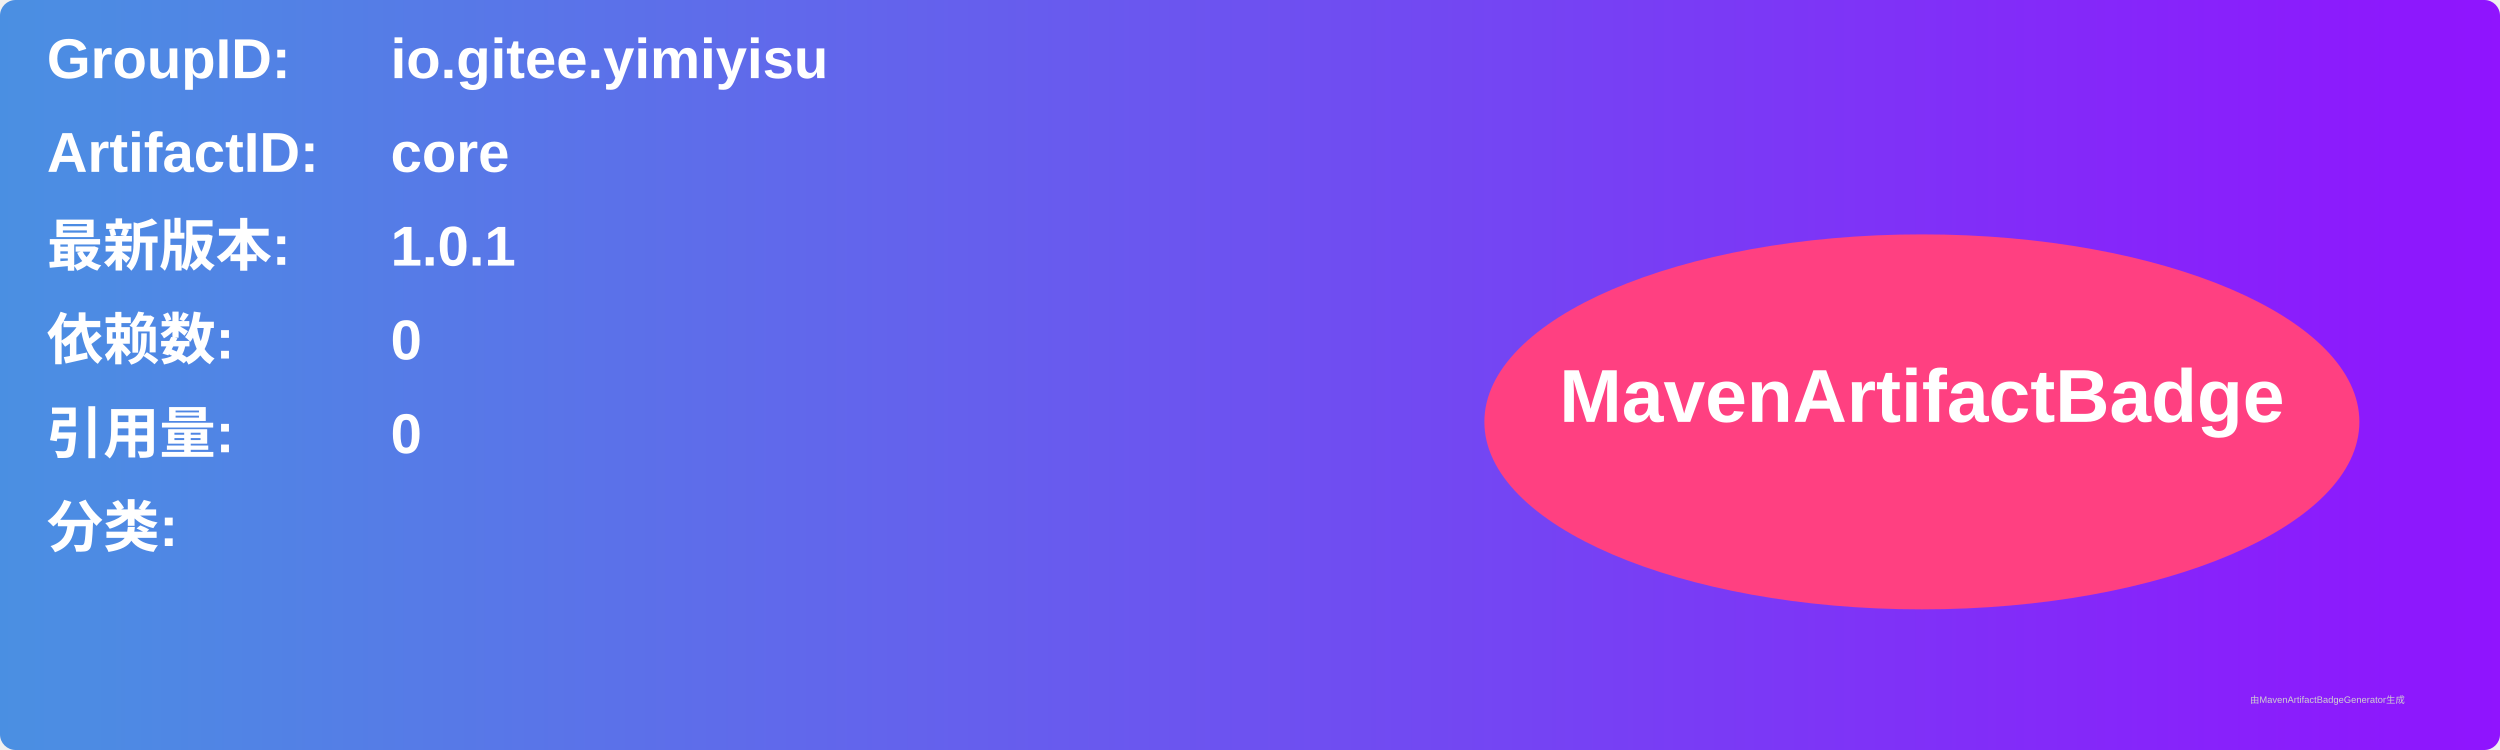
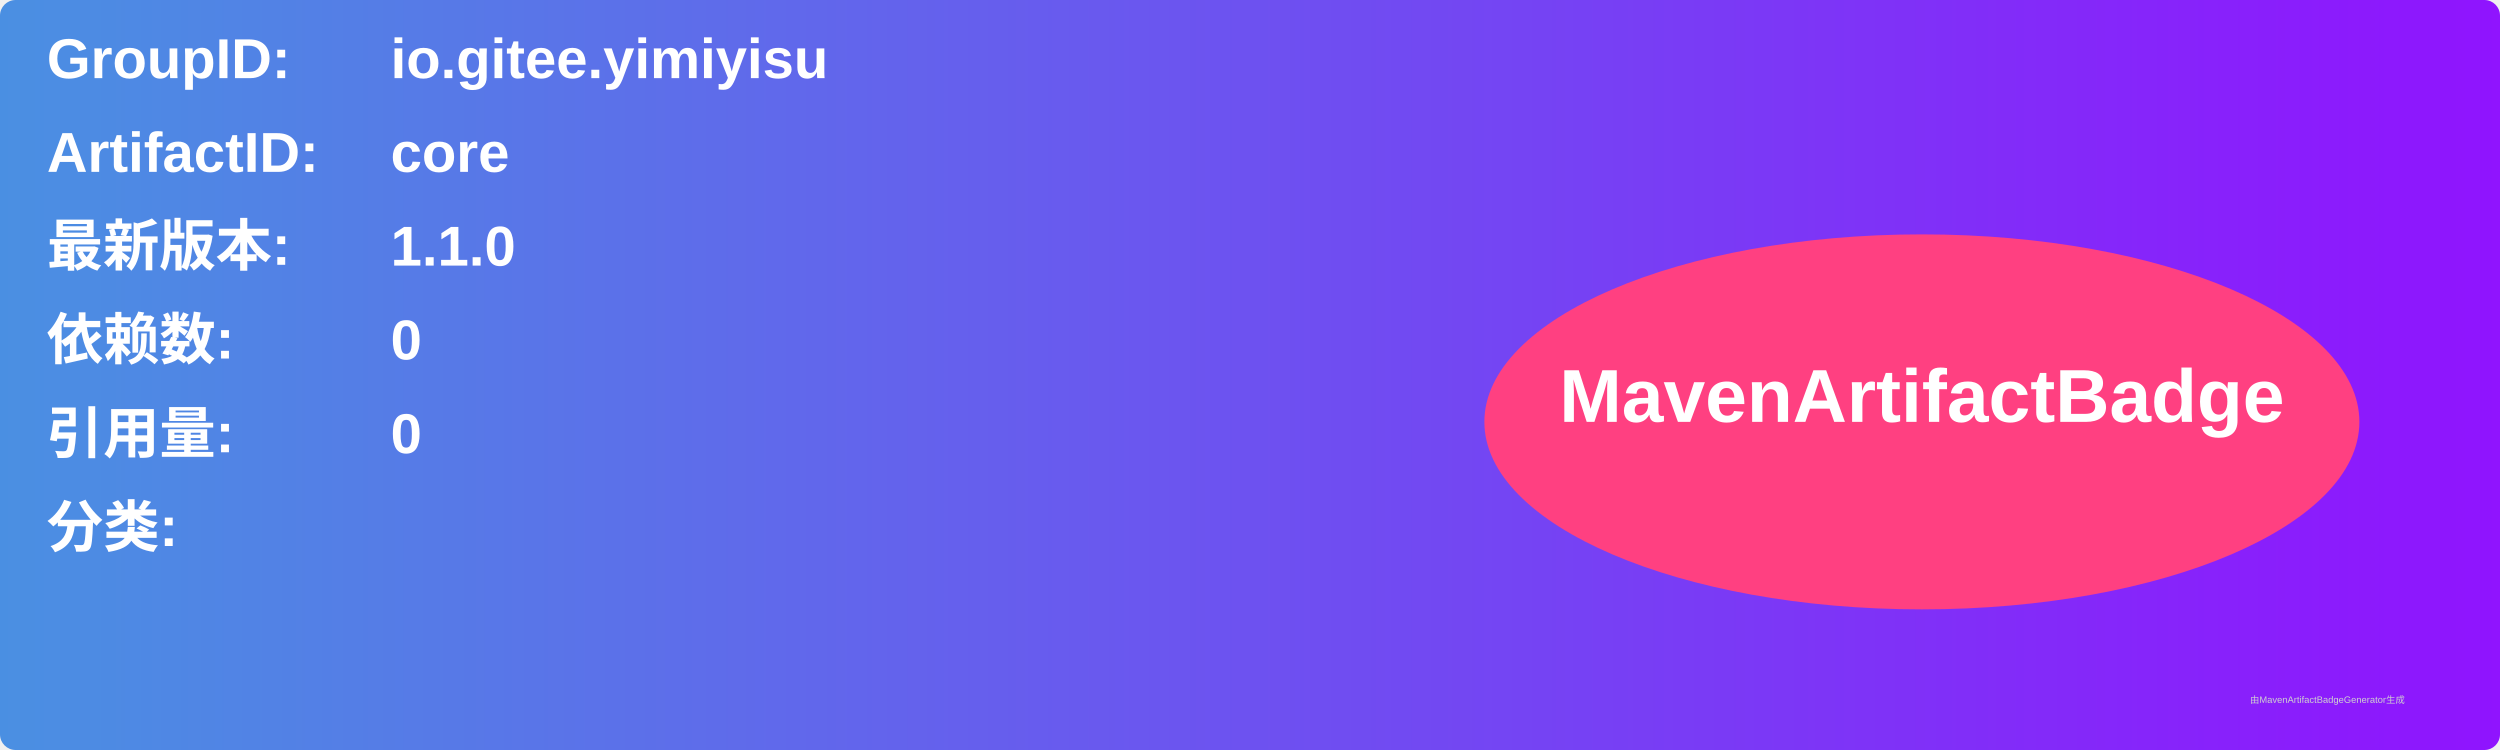
<svg xmlns="http://www.w3.org/2000/svg" width="800" height="240" viewBox="0 0 800 240">
  <linearGradient id="grad" x1="0%" y1="0%" x2="100%" y2="0%">
    <stop offset="0%" stop-color="#4a90e2" />
    <stop offset="100%" stop-color="#9013fe" />
  </linearGradient>
  <rect width="100%" height="100%" rx="5" ry="5" fill="url(#grad)" />
  <g transform="translate(15, 15)">
    <text x="0" y="10" font-family="Arial" font-size="18" fill="white" font-weight="bold" width="260">GroupID:</text>
    <text x="110" y="10" font-family="Arial" font-size="18" fill="white" font-weight="bold" width="460">io.gitee.yimiyisu</text>
    <text x="0" y="40" font-family="Arial" font-size="18" fill="white" font-weight="bold" width="260">ArtifactID:</text>
    <text x="110" y="40" font-family="Arial" font-size="18" fill="white" font-weight="bold" width="460">core</text>
    <text x="0" y="70" font-family="Arial" font-size="18" fill="white" font-weight="bold">最新版本:</text>
    <text x="110" y="70" font-family="Arial" font-size="18" fill="white" font-weight="bold">
-       <tspan font-weight="bold">1.0.1</tspan>
+       <tspan font-weight="bold">1.1.0</tspan>
    </text>
    <text x="0" y="100" font-family="Arial" font-size="18" fill="white" font-weight="bold">依赖数: </text>
    <text x="110" y="100" font-family="Arial" font-size="18" fill="white">
      <tspan font-weight="bold">0</tspan>
    </text>
    <text x="0" y="130" font-family="Arial" font-size="18" fill="white" font-weight="bold">引用量: </text>
    <text x="110" y="130" font-family="Arial" font-size="18" fill="white">
      <tspan font-weight="bold">0</tspan>
    </text>
    <text x="0" y="160" font-family="Arial" font-size="18" fill="white" font-weight="bold">分类:</text>
    <text x="10" y="190" font-family="Arial" font-size="10" fill="white">
      <tspan font-weight="bold" />
    </text>
    <ellipse cx="600" cy="120" rx="140" ry="60" fill="#ff4081" />
    <text x="600" y="120" text-anchor="middle" font-family="Arial" font-size="24" fill="white" font-weight="bold">MavenArtifactBadge</text>
  </g>
  <text x="720" y="225" font-family="Arial" font-size="3" fill="#d0d0d0">由MavenArtifactBadgeGenerator生成</text>
</svg>
